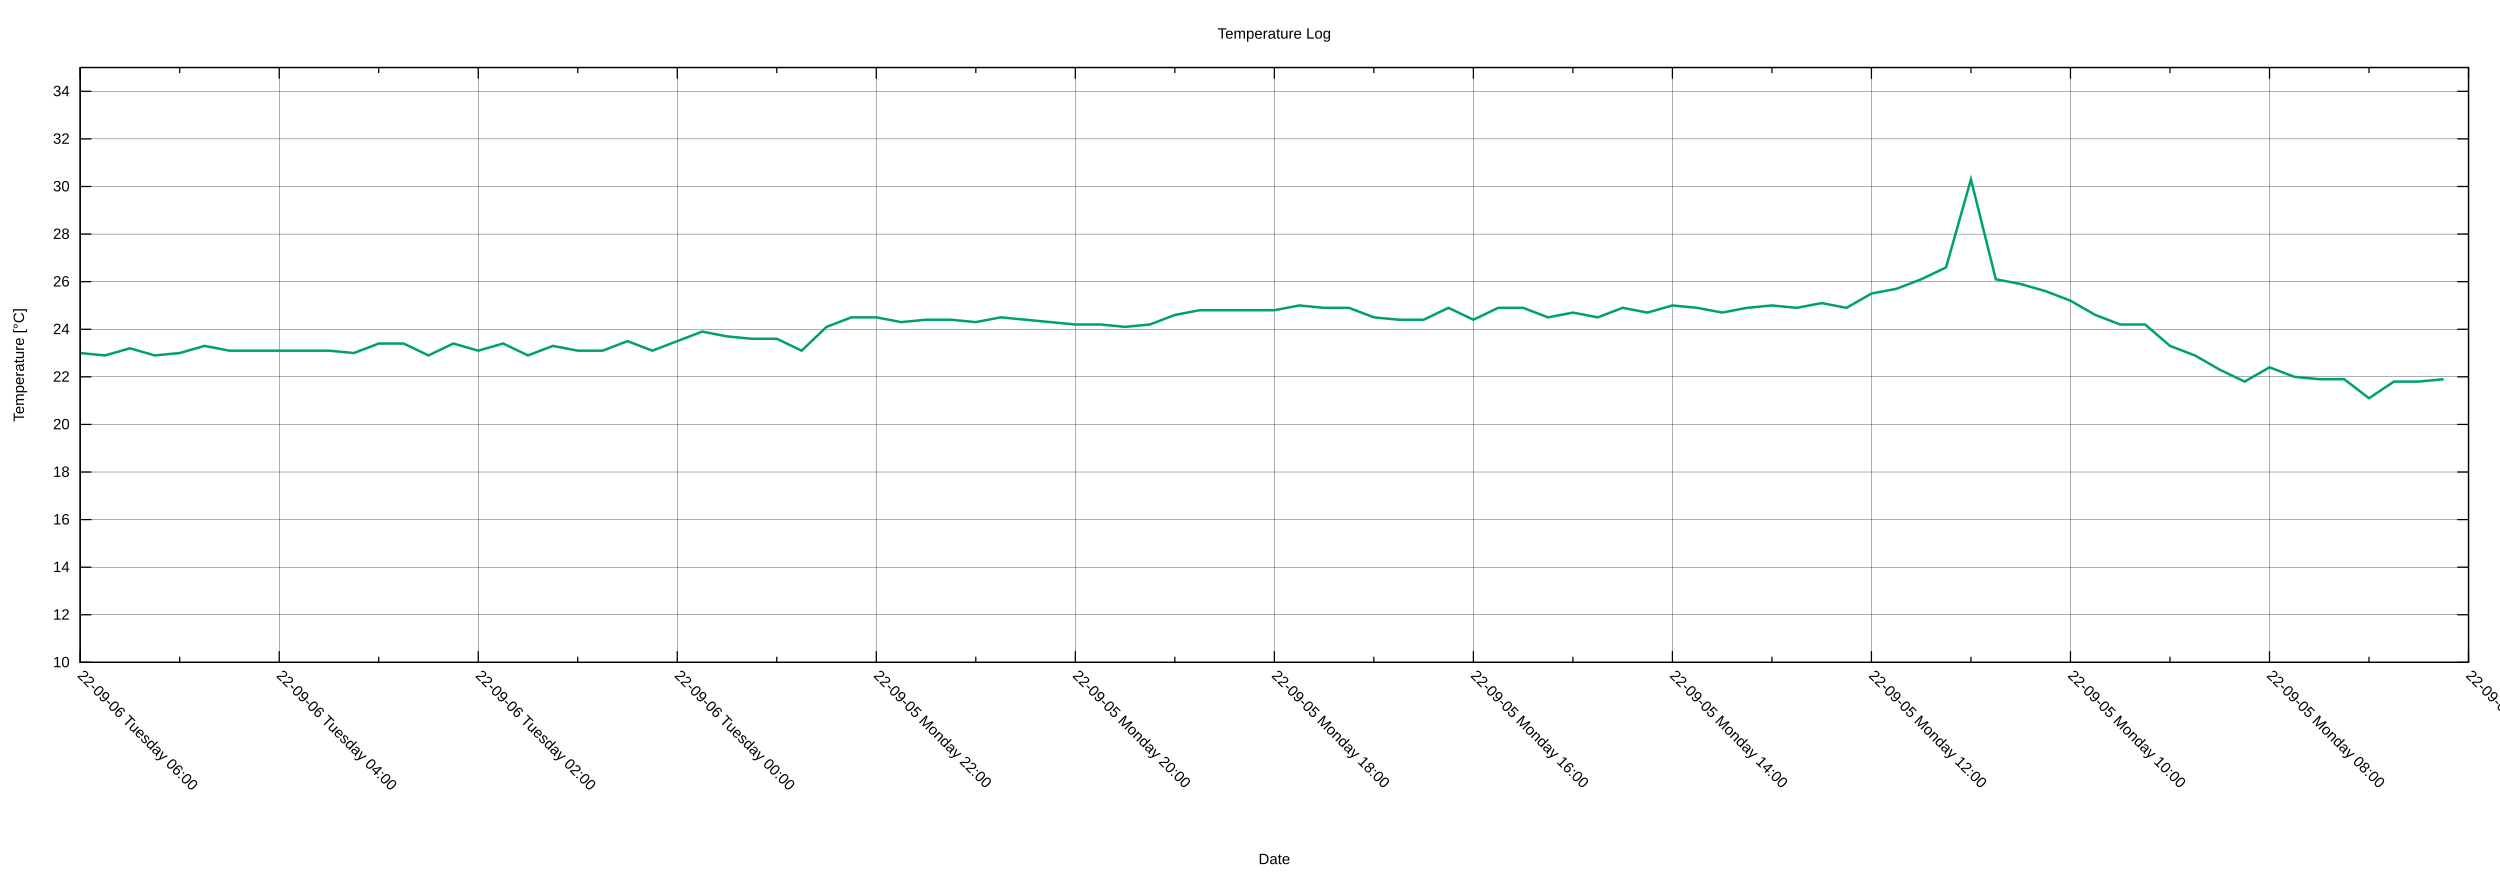
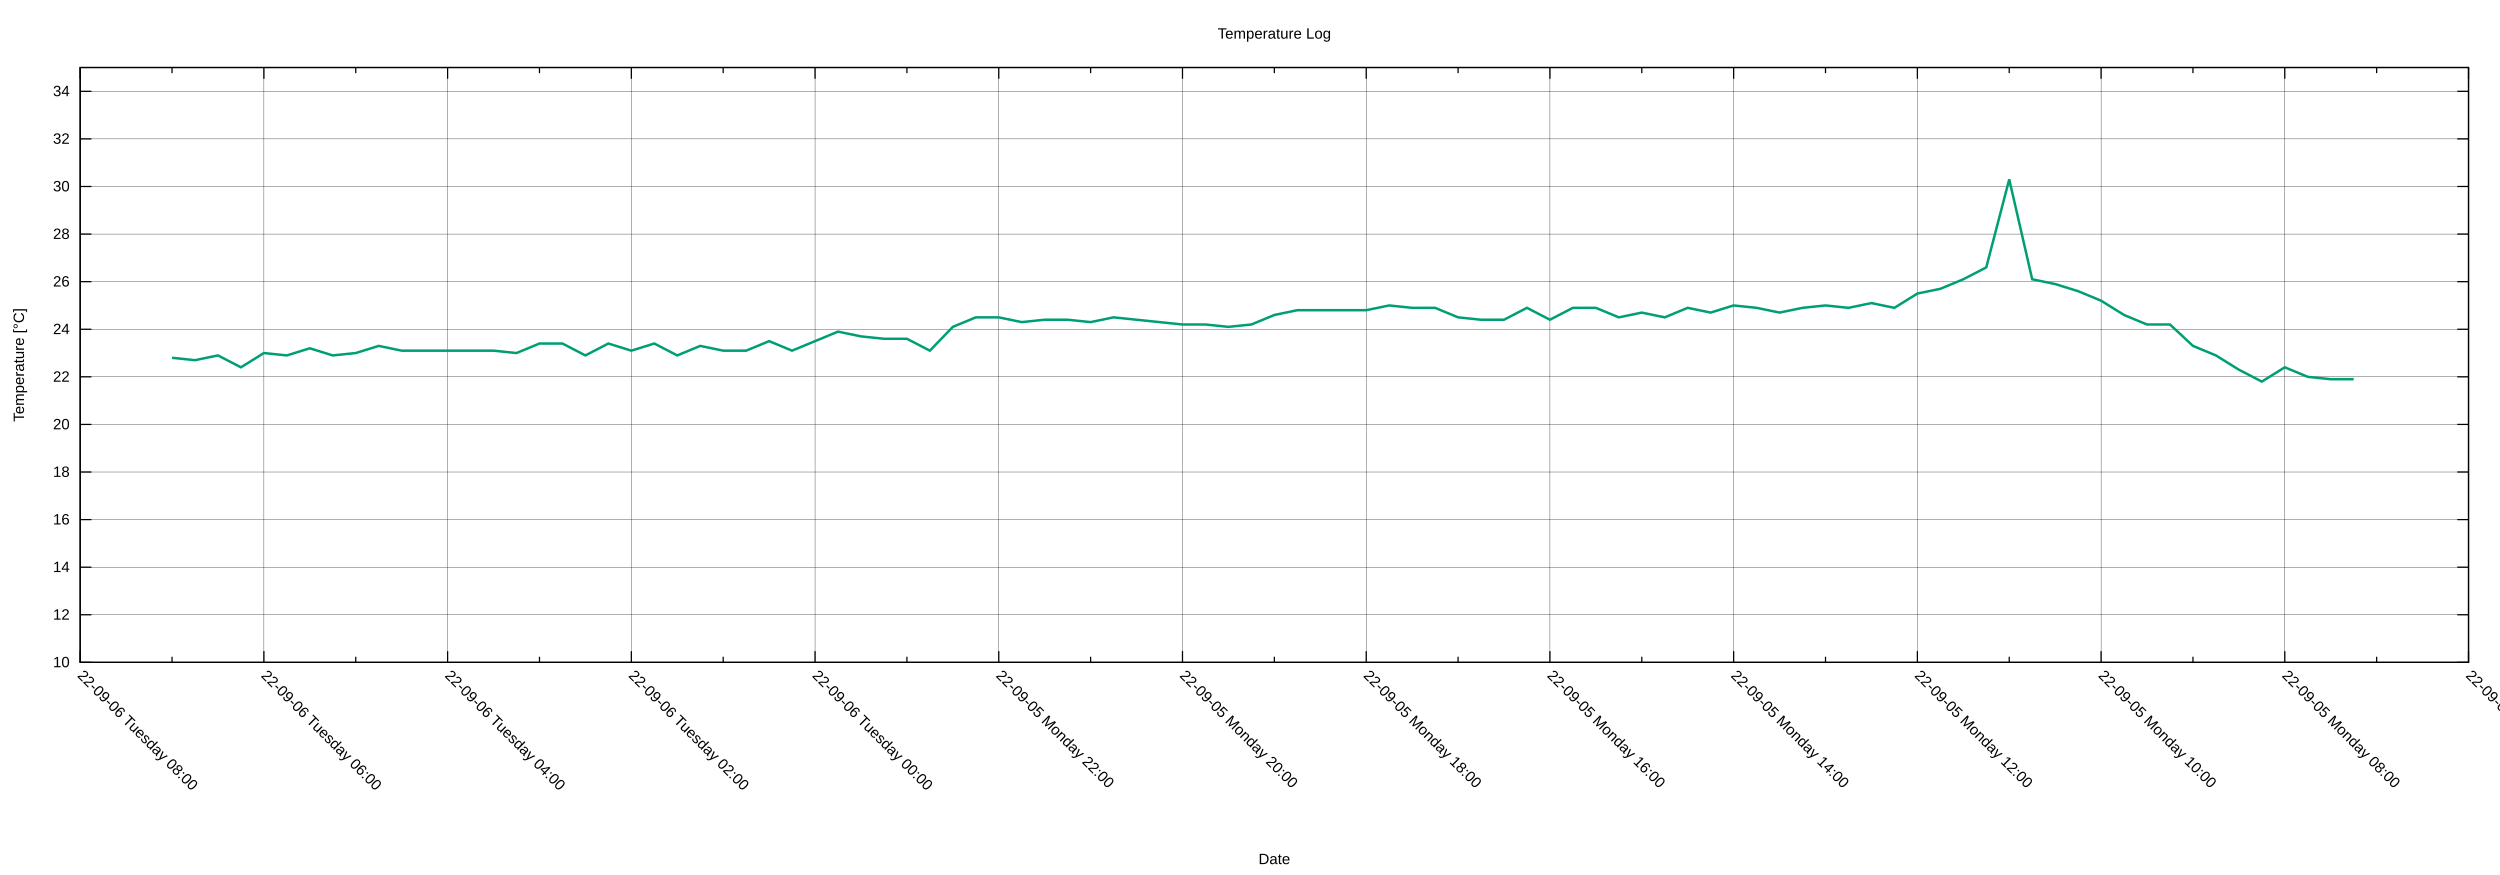
<svg xmlns="http://www.w3.org/2000/svg" xmlns:xlink="http://www.w3.org/1999/xlink" width="2000" height="700" viewBox="0 0 2000 700">
  <g id="gnuplot_canvas">
    <rect x="0" y="0" width="2000" height="700" fill="none" />
    <defs>
      <circle id="gpDot" r="0.5" stroke-width="0.5" stroke="currentColor" />
      <path id="gpPt0" stroke-width="0.222" stroke="currentColor" d="M-1,0 h2 M0,-1 v2" />
      <path id="gpPt1" stroke-width="0.222" stroke="currentColor" d="M-1,-1 L1,1 M1,-1 L-1,1" />
      <path id="gpPt2" stroke-width="0.222" stroke="currentColor" d="M-1,0 L1,0 M0,-1 L0,1 M-1,-1 L1,1 M-1,1 L1,-1" />
      <rect id="gpPt3" stroke-width="0.222" stroke="currentColor" x="-1" y="-1" width="2" height="2" />
      <rect id="gpPt4" stroke-width="0.222" stroke="currentColor" fill="currentColor" x="-1" y="-1" width="2" height="2" />
      <circle id="gpPt5" stroke-width="0.222" stroke="currentColor" cx="0" cy="0" r="1" />
      <use xlink:href="#gpPt5" id="gpPt6" fill="currentColor" stroke="none" />
      <path id="gpPt7" stroke-width="0.222" stroke="currentColor" d="M0,-1.33 L-1.33,0.67 L1.33,0.67 z" />
      <use xlink:href="#gpPt7" id="gpPt8" fill="currentColor" stroke="none" />
      <use xlink:href="#gpPt7" id="gpPt9" stroke="currentColor" transform="rotate(180)" />
      <use xlink:href="#gpPt9" id="gpPt10" fill="currentColor" stroke="none" />
      <use xlink:href="#gpPt3" id="gpPt11" stroke="currentColor" transform="rotate(45)" />
      <use xlink:href="#gpPt11" id="gpPt12" fill="currentColor" stroke="none" />
      <path id="gpPt13" stroke-width="0.222" stroke="currentColor" d="M0,1.330 L1.265,0.411 L0.782,-1.067 L-0.782,-1.076 L-1.265,0.411 z" />
      <use xlink:href="#gpPt13" id="gpPt14" fill="currentColor" stroke="none" />
      <filter id="textbox" filterUnits="objectBoundingBox" x="0" y="0" height="1" width="1">
        <feFlood flood-color="white" flood-opacity="1" result="bgnd" />
        <feComposite in="SourceGraphic" in2="bgnd" operator="atop" />
      </filter>
      <filter id="greybox" filterUnits="objectBoundingBox" x="0" y="0" height="1" width="1">
        <feFlood flood-color="lightgrey" flood-opacity="1" result="grey" />
        <feComposite in="SourceGraphic" in2="grey" operator="atop" />
      </filter>
    </defs>
    <g fill="none" color="white" stroke="currentColor" stroke-width="1.00" stroke-linecap="butt" stroke-linejoin="miter">
</g>
    <g fill="none" color="black" stroke="currentColor" stroke-width="1.00" stroke-linecap="butt" stroke-linejoin="miter">
</g>
    <g fill="none" color="black" stroke="black" stroke-width="0.25" stroke-linecap="butt" stroke-linejoin="miter">
</g>
    <g fill="none" color="black" stroke="currentColor" stroke-width="0.25" stroke-linecap="butt" stroke-linejoin="miter">
      <path stroke="black" class="gridline" d="M64.14,529.89 L1974.82,529.89  " />
    </g>
    <g fill="none" color="black" stroke="black" stroke-width="1.00" stroke-linecap="butt" stroke-linejoin="miter">
</g>
    <g fill="none" color="black" stroke="currentColor" stroke-width="1.00" stroke-linecap="butt" stroke-linejoin="miter">
      <path stroke="black" d="M64.14,529.89 L73.14,529.89 M1974.82,529.89 L1965.82,529.89  " />
      <g transform="translate(55.75,533.79)" stroke="none" fill="black" font-family="Arial" font-size="12.00" text-anchor="end">
        <text>
          <tspan font-family="Arial"> 10</tspan>
        </text>
      </g>
    </g>
    <g fill="none" color="black" stroke="currentColor" stroke-width="1.00" stroke-linecap="butt" stroke-linejoin="miter">
</g>
    <g fill="none" color="black" stroke="black" stroke-width="0.25" stroke-linecap="butt" stroke-linejoin="miter">
</g>
    <g fill="none" color="black" stroke="currentColor" stroke-width="0.25" stroke-linecap="butt" stroke-linejoin="miter">
      <path stroke="black" class="gridline" d="M64.14,491.82 L1974.82,491.82  " />
    </g>
    <g fill="none" color="black" stroke="black" stroke-width="1.00" stroke-linecap="butt" stroke-linejoin="miter">
</g>
    <g fill="none" color="black" stroke="currentColor" stroke-width="1.00" stroke-linecap="butt" stroke-linejoin="miter">
      <path stroke="black" d="M64.14,491.82 L73.14,491.82 M1974.82,491.82 L1965.82,491.82  " />
      <g transform="translate(55.75,495.72)" stroke="none" fill="black" font-family="Arial" font-size="12.00" text-anchor="end">
        <text>
          <tspan font-family="Arial"> 12</tspan>
        </text>
      </g>
    </g>
    <g fill="none" color="black" stroke="currentColor" stroke-width="1.00" stroke-linecap="butt" stroke-linejoin="miter">
</g>
    <g fill="none" color="black" stroke="black" stroke-width="0.25" stroke-linecap="butt" stroke-linejoin="miter">
</g>
    <g fill="none" color="black" stroke="currentColor" stroke-width="0.25" stroke-linecap="butt" stroke-linejoin="miter">
      <path stroke="black" class="gridline" d="M64.14,453.75 L1974.82,453.75  " />
    </g>
    <g fill="none" color="black" stroke="black" stroke-width="1.00" stroke-linecap="butt" stroke-linejoin="miter">
</g>
    <g fill="none" color="black" stroke="currentColor" stroke-width="1.00" stroke-linecap="butt" stroke-linejoin="miter">
      <path stroke="black" d="M64.14,453.75 L73.14,453.75 M1974.82,453.75 L1965.82,453.75  " />
      <g transform="translate(55.75,457.65)" stroke="none" fill="black" font-family="Arial" font-size="12.00" text-anchor="end">
        <text>
          <tspan font-family="Arial"> 14</tspan>
        </text>
      </g>
    </g>
    <g fill="none" color="black" stroke="currentColor" stroke-width="1.00" stroke-linecap="butt" stroke-linejoin="miter">
</g>
    <g fill="none" color="black" stroke="black" stroke-width="0.25" stroke-linecap="butt" stroke-linejoin="miter">
</g>
    <g fill="none" color="black" stroke="currentColor" stroke-width="0.25" stroke-linecap="butt" stroke-linejoin="miter">
      <path stroke="black" class="gridline" d="M64.14,415.68 L1974.82,415.68  " />
    </g>
    <g fill="none" color="black" stroke="black" stroke-width="1.00" stroke-linecap="butt" stroke-linejoin="miter">
</g>
    <g fill="none" color="black" stroke="currentColor" stroke-width="1.00" stroke-linecap="butt" stroke-linejoin="miter">
      <path stroke="black" d="M64.14,415.68 L73.14,415.68 M1974.82,415.68 L1965.82,415.68  " />
      <g transform="translate(55.75,419.58)" stroke="none" fill="black" font-family="Arial" font-size="12.00" text-anchor="end">
        <text>
          <tspan font-family="Arial"> 16</tspan>
        </text>
      </g>
    </g>
    <g fill="none" color="black" stroke="currentColor" stroke-width="1.00" stroke-linecap="butt" stroke-linejoin="miter">
</g>
    <g fill="none" color="black" stroke="black" stroke-width="0.25" stroke-linecap="butt" stroke-linejoin="miter">
</g>
    <g fill="none" color="black" stroke="currentColor" stroke-width="0.25" stroke-linecap="butt" stroke-linejoin="miter">
      <path stroke="black" class="gridline" d="M64.14,377.61 L1974.82,377.61  " />
    </g>
    <g fill="none" color="black" stroke="black" stroke-width="1.00" stroke-linecap="butt" stroke-linejoin="miter">
</g>
    <g fill="none" color="black" stroke="currentColor" stroke-width="1.00" stroke-linecap="butt" stroke-linejoin="miter">
      <path stroke="black" d="M64.14,377.61 L73.14,377.61 M1974.82,377.61 L1965.82,377.61  " />
      <g transform="translate(55.75,381.51)" stroke="none" fill="black" font-family="Arial" font-size="12.00" text-anchor="end">
        <text>
          <tspan font-family="Arial"> 18</tspan>
        </text>
      </g>
    </g>
    <g fill="none" color="black" stroke="currentColor" stroke-width="1.00" stroke-linecap="butt" stroke-linejoin="miter">
</g>
    <g fill="none" color="black" stroke="black" stroke-width="0.25" stroke-linecap="butt" stroke-linejoin="miter">
</g>
    <g fill="none" color="black" stroke="currentColor" stroke-width="0.25" stroke-linecap="butt" stroke-linejoin="miter">
      <path stroke="black" class="gridline" d="M64.14,339.54 L1974.82,339.54  " />
    </g>
    <g fill="none" color="black" stroke="black" stroke-width="1.00" stroke-linecap="butt" stroke-linejoin="miter">
</g>
    <g fill="none" color="black" stroke="currentColor" stroke-width="1.00" stroke-linecap="butt" stroke-linejoin="miter">
      <path stroke="black" d="M64.14,339.54 L73.14,339.54 M1974.82,339.54 L1965.82,339.54  " />
      <g transform="translate(55.75,343.44)" stroke="none" fill="black" font-family="Arial" font-size="12.00" text-anchor="end">
        <text>
          <tspan font-family="Arial"> 20</tspan>
        </text>
      </g>
    </g>
    <g fill="none" color="black" stroke="currentColor" stroke-width="1.00" stroke-linecap="butt" stroke-linejoin="miter">
</g>
    <g fill="none" color="black" stroke="black" stroke-width="0.25" stroke-linecap="butt" stroke-linejoin="miter">
</g>
    <g fill="none" color="black" stroke="currentColor" stroke-width="0.25" stroke-linecap="butt" stroke-linejoin="miter">
      <path stroke="black" class="gridline" d="M64.14,301.47 L1974.82,301.47  " />
    </g>
    <g fill="none" color="black" stroke="black" stroke-width="1.00" stroke-linecap="butt" stroke-linejoin="miter">
</g>
    <g fill="none" color="black" stroke="currentColor" stroke-width="1.00" stroke-linecap="butt" stroke-linejoin="miter">
      <path stroke="black" d="M64.14,301.47 L73.14,301.47 M1974.82,301.47 L1965.82,301.47  " />
      <g transform="translate(55.75,305.37)" stroke="none" fill="black" font-family="Arial" font-size="12.00" text-anchor="end">
        <text>
          <tspan font-family="Arial"> 22</tspan>
        </text>
      </g>
    </g>
    <g fill="none" color="black" stroke="currentColor" stroke-width="1.00" stroke-linecap="butt" stroke-linejoin="miter">
</g>
    <g fill="none" color="black" stroke="black" stroke-width="0.25" stroke-linecap="butt" stroke-linejoin="miter">
</g>
    <g fill="none" color="black" stroke="currentColor" stroke-width="0.25" stroke-linecap="butt" stroke-linejoin="miter">
      <path stroke="black" class="gridline" d="M64.14,263.40 L1974.82,263.40  " />
    </g>
    <g fill="none" color="black" stroke="black" stroke-width="1.00" stroke-linecap="butt" stroke-linejoin="miter">
</g>
    <g fill="none" color="black" stroke="currentColor" stroke-width="1.00" stroke-linecap="butt" stroke-linejoin="miter">
      <path stroke="black" d="M64.14,263.40 L73.14,263.40 M1974.82,263.40 L1965.82,263.40  " />
      <g transform="translate(55.75,267.30)" stroke="none" fill="black" font-family="Arial" font-size="12.00" text-anchor="end">
        <text>
          <tspan font-family="Arial"> 24</tspan>
        </text>
      </g>
    </g>
    <g fill="none" color="black" stroke="currentColor" stroke-width="1.00" stroke-linecap="butt" stroke-linejoin="miter">
</g>
    <g fill="none" color="black" stroke="black" stroke-width="0.25" stroke-linecap="butt" stroke-linejoin="miter">
</g>
    <g fill="none" color="black" stroke="currentColor" stroke-width="0.25" stroke-linecap="butt" stroke-linejoin="miter">
      <path stroke="black" class="gridline" d="M64.14,225.33 L1974.82,225.33  " />
    </g>
    <g fill="none" color="black" stroke="black" stroke-width="1.00" stroke-linecap="butt" stroke-linejoin="miter">
</g>
    <g fill="none" color="black" stroke="currentColor" stroke-width="1.00" stroke-linecap="butt" stroke-linejoin="miter">
      <path stroke="black" d="M64.14,225.33 L73.14,225.33 M1974.82,225.33 L1965.82,225.33  " />
      <g transform="translate(55.75,229.23)" stroke="none" fill="black" font-family="Arial" font-size="12.00" text-anchor="end">
        <text>
          <tspan font-family="Arial"> 26</tspan>
        </text>
      </g>
    </g>
    <g fill="none" color="black" stroke="currentColor" stroke-width="1.00" stroke-linecap="butt" stroke-linejoin="miter">
</g>
    <g fill="none" color="black" stroke="black" stroke-width="0.25" stroke-linecap="butt" stroke-linejoin="miter">
</g>
    <g fill="none" color="black" stroke="currentColor" stroke-width="0.25" stroke-linecap="butt" stroke-linejoin="miter">
      <path stroke="black" class="gridline" d="M64.14,187.26 L1974.82,187.26  " />
    </g>
    <g fill="none" color="black" stroke="black" stroke-width="1.00" stroke-linecap="butt" stroke-linejoin="miter">
</g>
    <g fill="none" color="black" stroke="currentColor" stroke-width="1.00" stroke-linecap="butt" stroke-linejoin="miter">
      <path stroke="black" d="M64.14,187.26 L73.14,187.26 M1974.82,187.26 L1965.82,187.26  " />
      <g transform="translate(55.75,191.16)" stroke="none" fill="black" font-family="Arial" font-size="12.00" text-anchor="end">
        <text>
          <tspan font-family="Arial"> 28</tspan>
        </text>
      </g>
    </g>
    <g fill="none" color="black" stroke="currentColor" stroke-width="1.00" stroke-linecap="butt" stroke-linejoin="miter">
</g>
    <g fill="none" color="black" stroke="black" stroke-width="0.25" stroke-linecap="butt" stroke-linejoin="miter">
</g>
    <g fill="none" color="black" stroke="currentColor" stroke-width="0.25" stroke-linecap="butt" stroke-linejoin="miter">
      <path stroke="black" class="gridline" d="M64.14,149.19 L1974.82,149.19  " />
    </g>
    <g fill="none" color="black" stroke="black" stroke-width="1.00" stroke-linecap="butt" stroke-linejoin="miter">
</g>
    <g fill="none" color="black" stroke="currentColor" stroke-width="1.00" stroke-linecap="butt" stroke-linejoin="miter">
      <path stroke="black" d="M64.14,149.19 L73.14,149.19 M1974.82,149.19 L1965.82,149.19  " />
      <g transform="translate(55.75,153.09)" stroke="none" fill="black" font-family="Arial" font-size="12.00" text-anchor="end">
        <text>
          <tspan font-family="Arial"> 30</tspan>
        </text>
      </g>
    </g>
    <g fill="none" color="black" stroke="currentColor" stroke-width="1.00" stroke-linecap="butt" stroke-linejoin="miter">
</g>
    <g fill="none" color="black" stroke="black" stroke-width="0.25" stroke-linecap="butt" stroke-linejoin="miter">
</g>
    <g fill="none" color="black" stroke="currentColor" stroke-width="0.25" stroke-linecap="butt" stroke-linejoin="miter">
      <path stroke="black" class="gridline" d="M64.14,111.12 L1974.82,111.12  " />
    </g>
    <g fill="none" color="black" stroke="black" stroke-width="1.00" stroke-linecap="butt" stroke-linejoin="miter">
</g>
    <g fill="none" color="black" stroke="currentColor" stroke-width="1.00" stroke-linecap="butt" stroke-linejoin="miter">
      <path stroke="black" d="M64.14,111.12 L73.14,111.12 M1974.82,111.12 L1965.82,111.12  " />
      <g transform="translate(55.75,115.02)" stroke="none" fill="black" font-family="Arial" font-size="12.00" text-anchor="end">
        <text>
          <tspan font-family="Arial"> 32</tspan>
        </text>
      </g>
    </g>
    <g fill="none" color="black" stroke="currentColor" stroke-width="1.00" stroke-linecap="butt" stroke-linejoin="miter">
</g>
    <g fill="none" color="black" stroke="black" stroke-width="0.25" stroke-linecap="butt" stroke-linejoin="miter">
</g>
    <g fill="none" color="black" stroke="currentColor" stroke-width="0.25" stroke-linecap="butt" stroke-linejoin="miter">
      <path stroke="black" class="gridline" d="M64.14,73.05 L1974.82,73.05  " />
    </g>
    <g fill="none" color="black" stroke="black" stroke-width="1.00" stroke-linecap="butt" stroke-linejoin="miter">
</g>
    <g fill="none" color="black" stroke="currentColor" stroke-width="1.00" stroke-linecap="butt" stroke-linejoin="miter">
      <path stroke="black" d="M64.14,73.05 L73.14,73.05 M1974.82,73.05 L1965.82,73.05  " />
      <g transform="translate(55.75,76.95)" stroke="none" fill="black" font-family="Arial" font-size="12.00" text-anchor="end">
        <text>
          <tspan font-family="Arial"> 34</tspan>
        </text>
      </g>
    </g>
    <g fill="none" color="black" stroke="currentColor" stroke-width="1.00" stroke-linecap="butt" stroke-linejoin="miter">
</g>
    <g fill="none" color="black" stroke="black" stroke-width="0.25" stroke-linecap="butt" stroke-linejoin="miter">
</g>
    <g fill="none" color="black" stroke="currentColor" stroke-width="0.25" stroke-linecap="butt" stroke-linejoin="miter">
      <path stroke="black" class="gridline" d="M1974.82,529.89 L1974.82,54.01  " />
    </g>
    <g fill="none" color="black" stroke="black" stroke-width="1.00" stroke-linecap="butt" stroke-linejoin="miter">
</g>
    <g fill="none" color="black" stroke="currentColor" stroke-width="1.00" stroke-linecap="butt" stroke-linejoin="miter">
      <path stroke="black" d="M1974.82,529.89 L1974.82,520.89 M1974.82,54.01 L1974.82,63.01  " />
      <g transform="translate(1972.06,541.04) rotate(45)" stroke="none" fill="black" font-family="Arial" font-size="12.00" text-anchor="start">
        <text>
          <tspan font-family="Arial">22-09-05 Monday 06:00</tspan>
        </text>
      </g>
    </g>
    <g fill="none" color="black" stroke="currentColor" stroke-width="1.00" stroke-linecap="butt" stroke-linejoin="miter">
-       <path stroke="black" d="M1895.21,529.89 L1895.21,525.39 M1895.21,54.01 L1895.21,58.51  " />
-     </g>
-     <g fill="none" color="black" stroke="black" stroke-width="0.25" stroke-linecap="butt" stroke-linejoin="miter">
- </g>
-     <g fill="none" color="black" stroke="currentColor" stroke-width="0.25" stroke-linecap="butt" stroke-linejoin="miter">
-       <path stroke="black" class="gridline" d="M1815.60,529.89 L1815.60,54.01  " />
-     </g>
-     <g fill="none" color="black" stroke="black" stroke-width="1.00" stroke-linecap="butt" stroke-linejoin="miter">
- </g>
-     <g fill="none" color="black" stroke="currentColor" stroke-width="1.00" stroke-linecap="butt" stroke-linejoin="miter">
-       <path stroke="black" d="M1815.60,529.89 L1815.60,520.89 M1815.60,54.01 L1815.60,63.01  " />
-       <g transform="translate(1812.84,541.04) rotate(45)" stroke="none" fill="black" font-family="Arial" font-size="12.00" text-anchor="start">
+       <path stroke="black" d="M1901.33,529.89 L1901.33,525.39 M1901.33,54.01 L1901.33,58.51  " />
+     </g>
+     <g fill="none" color="black" stroke="black" stroke-width="0.25" stroke-linecap="butt" stroke-linejoin="miter">
+ </g>
+     <g fill="none" color="black" stroke="currentColor" stroke-width="0.25" stroke-linecap="butt" stroke-linejoin="miter">
+       <path stroke="black" class="gridline" d="M1827.84,529.89 L1827.84,54.01  " />
+     </g>
+     <g fill="none" color="black" stroke="black" stroke-width="1.00" stroke-linecap="butt" stroke-linejoin="miter">
+ </g>
+     <g fill="none" color="black" stroke="currentColor" stroke-width="1.00" stroke-linecap="butt" stroke-linejoin="miter">
+       <path stroke="black" d="M1827.84,529.89 L1827.84,520.89 M1827.84,54.01 L1827.84,63.01  " />
+       <g transform="translate(1825.08,541.04) rotate(45)" stroke="none" fill="black" font-family="Arial" font-size="12.00" text-anchor="start">
        <text>
          <tspan font-family="Arial">22-09-05 Monday 08:00</tspan>
        </text>
      </g>
    </g>
    <g fill="none" color="black" stroke="currentColor" stroke-width="1.00" stroke-linecap="butt" stroke-linejoin="miter">
-       <path stroke="black" d="M1735.99,529.89 L1735.99,525.39 M1735.99,54.01 L1735.99,58.51  " />
-     </g>
-     <g fill="none" color="black" stroke="black" stroke-width="0.25" stroke-linecap="butt" stroke-linejoin="miter">
- </g>
-     <g fill="none" color="black" stroke="currentColor" stroke-width="0.25" stroke-linecap="butt" stroke-linejoin="miter">
-       <path stroke="black" class="gridline" d="M1656.37,529.89 L1656.37,54.01  " />
-     </g>
-     <g fill="none" color="black" stroke="black" stroke-width="1.00" stroke-linecap="butt" stroke-linejoin="miter">
- </g>
-     <g fill="none" color="black" stroke="currentColor" stroke-width="1.00" stroke-linecap="butt" stroke-linejoin="miter">
-       <path stroke="black" d="M1656.37,529.89 L1656.37,520.89 M1656.37,54.01 L1656.37,63.01  " />
-       <g transform="translate(1653.61,541.04) rotate(45)" stroke="none" fill="black" font-family="Arial" font-size="12.00" text-anchor="start">
+       <path stroke="black" d="M1754.36,529.89 L1754.36,525.39 M1754.36,54.01 L1754.36,58.51  " />
+     </g>
+     <g fill="none" color="black" stroke="black" stroke-width="0.25" stroke-linecap="butt" stroke-linejoin="miter">
+ </g>
+     <g fill="none" color="black" stroke="currentColor" stroke-width="0.25" stroke-linecap="butt" stroke-linejoin="miter">
+       <path stroke="black" class="gridline" d="M1680.87,529.89 L1680.87,54.01  " />
+     </g>
+     <g fill="none" color="black" stroke="black" stroke-width="1.00" stroke-linecap="butt" stroke-linejoin="miter">
+ </g>
+     <g fill="none" color="black" stroke="currentColor" stroke-width="1.00" stroke-linecap="butt" stroke-linejoin="miter">
+       <path stroke="black" d="M1680.87,529.89 L1680.87,520.89 M1680.87,54.01 L1680.87,63.01  " />
+       <g transform="translate(1678.11,541.04) rotate(45)" stroke="none" fill="black" font-family="Arial" font-size="12.00" text-anchor="start">
        <text>
          <tspan font-family="Arial">22-09-05 Monday 10:00</tspan>
        </text>
      </g>
    </g>
    <g fill="none" color="black" stroke="currentColor" stroke-width="1.00" stroke-linecap="butt" stroke-linejoin="miter">
-       <path stroke="black" d="M1576.76,529.89 L1576.76,525.39 M1576.76,54.01 L1576.76,58.51  " />
-     </g>
-     <g fill="none" color="black" stroke="black" stroke-width="0.25" stroke-linecap="butt" stroke-linejoin="miter">
- </g>
-     <g fill="none" color="black" stroke="currentColor" stroke-width="0.25" stroke-linecap="butt" stroke-linejoin="miter">
-       <path stroke="black" class="gridline" d="M1497.15,529.89 L1497.15,54.01  " />
-     </g>
-     <g fill="none" color="black" stroke="black" stroke-width="1.00" stroke-linecap="butt" stroke-linejoin="miter">
- </g>
-     <g fill="none" color="black" stroke="currentColor" stroke-width="1.00" stroke-linecap="butt" stroke-linejoin="miter">
-       <path stroke="black" d="M1497.15,529.89 L1497.15,520.89 M1497.15,54.01 L1497.15,63.01  " />
-       <g transform="translate(1494.39,541.04) rotate(45)" stroke="none" fill="black" font-family="Arial" font-size="12.00" text-anchor="start">
+       <path stroke="black" d="M1607.38,529.89 L1607.38,525.39 M1607.38,54.01 L1607.38,58.51  " />
+     </g>
+     <g fill="none" color="black" stroke="black" stroke-width="0.25" stroke-linecap="butt" stroke-linejoin="miter">
+ </g>
+     <g fill="none" color="black" stroke="currentColor" stroke-width="0.25" stroke-linecap="butt" stroke-linejoin="miter">
+       <path stroke="black" class="gridline" d="M1533.89,529.89 L1533.89,54.01  " />
+     </g>
+     <g fill="none" color="black" stroke="black" stroke-width="1.00" stroke-linecap="butt" stroke-linejoin="miter">
+ </g>
+     <g fill="none" color="black" stroke="currentColor" stroke-width="1.00" stroke-linecap="butt" stroke-linejoin="miter">
+       <path stroke="black" d="M1533.89,529.89 L1533.89,520.89 M1533.89,54.01 L1533.89,63.01  " />
+       <g transform="translate(1531.13,541.04) rotate(45)" stroke="none" fill="black" font-family="Arial" font-size="12.00" text-anchor="start">
        <text>
          <tspan font-family="Arial">22-09-05 Monday 12:00</tspan>
        </text>
      </g>
    </g>
    <g fill="none" color="black" stroke="currentColor" stroke-width="1.00" stroke-linecap="butt" stroke-linejoin="miter">
-       <path stroke="black" d="M1417.54,529.89 L1417.54,525.39 M1417.54,54.01 L1417.54,58.51  " />
-     </g>
-     <g fill="none" color="black" stroke="black" stroke-width="0.25" stroke-linecap="butt" stroke-linejoin="miter">
- </g>
-     <g fill="none" color="black" stroke="currentColor" stroke-width="0.25" stroke-linecap="butt" stroke-linejoin="miter">
-       <path stroke="black" class="gridline" d="M1337.93,529.89 L1337.93,54.01  " />
-     </g>
-     <g fill="none" color="black" stroke="black" stroke-width="1.00" stroke-linecap="butt" stroke-linejoin="miter">
- </g>
-     <g fill="none" color="black" stroke="currentColor" stroke-width="1.00" stroke-linecap="butt" stroke-linejoin="miter">
-       <path stroke="black" d="M1337.93,529.89 L1337.93,520.89 M1337.93,54.01 L1337.93,63.01  " />
-       <g transform="translate(1335.17,541.04) rotate(45)" stroke="none" fill="black" font-family="Arial" font-size="12.00" text-anchor="start">
+       <path stroke="black" d="M1460.41,529.89 L1460.41,525.39 M1460.41,54.01 L1460.41,58.51  " />
+     </g>
+     <g fill="none" color="black" stroke="black" stroke-width="0.25" stroke-linecap="butt" stroke-linejoin="miter">
+ </g>
+     <g fill="none" color="black" stroke="currentColor" stroke-width="0.25" stroke-linecap="butt" stroke-linejoin="miter">
+       <path stroke="black" class="gridline" d="M1386.92,529.89 L1386.92,54.01  " />
+     </g>
+     <g fill="none" color="black" stroke="black" stroke-width="1.00" stroke-linecap="butt" stroke-linejoin="miter">
+ </g>
+     <g fill="none" color="black" stroke="currentColor" stroke-width="1.00" stroke-linecap="butt" stroke-linejoin="miter">
+       <path stroke="black" d="M1386.92,529.89 L1386.92,520.89 M1386.92,54.01 L1386.92,63.01  " />
+       <g transform="translate(1384.16,541.04) rotate(45)" stroke="none" fill="black" font-family="Arial" font-size="12.00" text-anchor="start">
        <text>
          <tspan font-family="Arial">22-09-05 Monday 14:00</tspan>
        </text>
      </g>
    </g>
    <g fill="none" color="black" stroke="currentColor" stroke-width="1.00" stroke-linecap="butt" stroke-linejoin="miter">
-       <path stroke="black" d="M1258.32,529.89 L1258.32,525.39 M1258.32,54.01 L1258.32,58.51  " />
-     </g>
-     <g fill="none" color="black" stroke="black" stroke-width="0.25" stroke-linecap="butt" stroke-linejoin="miter">
- </g>
-     <g fill="none" color="black" stroke="currentColor" stroke-width="0.25" stroke-linecap="butt" stroke-linejoin="miter">
-       <path stroke="black" class="gridline" d="M1178.70,529.89 L1178.70,54.01  " />
-     </g>
-     <g fill="none" color="black" stroke="black" stroke-width="1.00" stroke-linecap="butt" stroke-linejoin="miter">
- </g>
-     <g fill="none" color="black" stroke="currentColor" stroke-width="1.00" stroke-linecap="butt" stroke-linejoin="miter">
-       <path stroke="black" d="M1178.70,529.89 L1178.70,520.89 M1178.70,54.01 L1178.70,63.01  " />
-       <g transform="translate(1175.94,541.04) rotate(45)" stroke="none" fill="black" font-family="Arial" font-size="12.00" text-anchor="start">
+       <path stroke="black" d="M1313.43,529.89 L1313.43,525.39 M1313.43,54.01 L1313.43,58.51  " />
+     </g>
+     <g fill="none" color="black" stroke="black" stroke-width="0.25" stroke-linecap="butt" stroke-linejoin="miter">
+ </g>
+     <g fill="none" color="black" stroke="currentColor" stroke-width="0.25" stroke-linecap="butt" stroke-linejoin="miter">
+       <path stroke="black" class="gridline" d="M1239.94,529.89 L1239.94,54.01  " />
+     </g>
+     <g fill="none" color="black" stroke="black" stroke-width="1.00" stroke-linecap="butt" stroke-linejoin="miter">
+ </g>
+     <g fill="none" color="black" stroke="currentColor" stroke-width="1.00" stroke-linecap="butt" stroke-linejoin="miter">
+       <path stroke="black" d="M1239.94,529.89 L1239.94,520.89 M1239.94,54.01 L1239.94,63.01  " />
+       <g transform="translate(1237.18,541.04) rotate(45)" stroke="none" fill="black" font-family="Arial" font-size="12.00" text-anchor="start">
        <text>
          <tspan font-family="Arial">22-09-05 Monday 16:00</tspan>
        </text>
      </g>
    </g>
    <g fill="none" color="black" stroke="currentColor" stroke-width="1.00" stroke-linecap="butt" stroke-linejoin="miter">
-       <path stroke="black" d="M1099.09,529.89 L1099.09,525.39 M1099.09,54.01 L1099.09,58.51  " />
-     </g>
-     <g fill="none" color="black" stroke="black" stroke-width="0.25" stroke-linecap="butt" stroke-linejoin="miter">
- </g>
-     <g fill="none" color="black" stroke="currentColor" stroke-width="0.25" stroke-linecap="butt" stroke-linejoin="miter">
-       <path stroke="black" class="gridline" d="M1019.48,529.89 L1019.48,54.01  " />
-     </g>
-     <g fill="none" color="black" stroke="black" stroke-width="1.00" stroke-linecap="butt" stroke-linejoin="miter">
- </g>
-     <g fill="none" color="black" stroke="currentColor" stroke-width="1.00" stroke-linecap="butt" stroke-linejoin="miter">
-       <path stroke="black" d="M1019.48,529.89 L1019.48,520.89 M1019.48,54.01 L1019.48,63.01  " />
-       <g transform="translate(1016.72,541.04) rotate(45)" stroke="none" fill="black" font-family="Arial" font-size="12.00" text-anchor="start">
+       <path stroke="black" d="M1166.46,529.89 L1166.46,525.39 M1166.46,54.01 L1166.46,58.51  " />
+     </g>
+     <g fill="none" color="black" stroke="black" stroke-width="0.25" stroke-linecap="butt" stroke-linejoin="miter">
+ </g>
+     <g fill="none" color="black" stroke="currentColor" stroke-width="0.25" stroke-linecap="butt" stroke-linejoin="miter">
+       <path stroke="black" class="gridline" d="M1092.97,529.89 L1092.97,54.01  " />
+     </g>
+     <g fill="none" color="black" stroke="black" stroke-width="1.00" stroke-linecap="butt" stroke-linejoin="miter">
+ </g>
+     <g fill="none" color="black" stroke="currentColor" stroke-width="1.00" stroke-linecap="butt" stroke-linejoin="miter">
+       <path stroke="black" d="M1092.97,529.89 L1092.97,520.89 M1092.97,54.01 L1092.97,63.01  " />
+       <g transform="translate(1090.21,541.04) rotate(45)" stroke="none" fill="black" font-family="Arial" font-size="12.00" text-anchor="start">
        <text>
          <tspan font-family="Arial">22-09-05 Monday 18:00</tspan>
        </text>
      </g>
    </g>
    <g fill="none" color="black" stroke="currentColor" stroke-width="1.00" stroke-linecap="butt" stroke-linejoin="miter">
-       <path stroke="black" d="M939.87,529.89 L939.87,525.39 M939.87,54.01 L939.87,58.51  " />
-     </g>
-     <g fill="none" color="black" stroke="black" stroke-width="0.25" stroke-linecap="butt" stroke-linejoin="miter">
- </g>
-     <g fill="none" color="black" stroke="currentColor" stroke-width="0.25" stroke-linecap="butt" stroke-linejoin="miter">
-       <path stroke="black" class="gridline" d="M860.26,529.89 L860.26,54.01  " />
-     </g>
-     <g fill="none" color="black" stroke="black" stroke-width="1.00" stroke-linecap="butt" stroke-linejoin="miter">
- </g>
-     <g fill="none" color="black" stroke="currentColor" stroke-width="1.00" stroke-linecap="butt" stroke-linejoin="miter">
-       <path stroke="black" d="M860.26,529.89 L860.26,520.89 M860.26,54.01 L860.26,63.01  " />
-       <g transform="translate(857.50,541.04) rotate(45)" stroke="none" fill="black" font-family="Arial" font-size="12.00" text-anchor="start">
+       <path stroke="black" d="M1019.48,529.89 L1019.48,525.39 M1019.48,54.01 L1019.48,58.51  " />
+     </g>
+     <g fill="none" color="black" stroke="black" stroke-width="0.25" stroke-linecap="butt" stroke-linejoin="miter">
+ </g>
+     <g fill="none" color="black" stroke="currentColor" stroke-width="0.25" stroke-linecap="butt" stroke-linejoin="miter">
+       <path stroke="black" class="gridline" d="M945.99,529.89 L945.99,54.01  " />
+     </g>
+     <g fill="none" color="black" stroke="black" stroke-width="1.00" stroke-linecap="butt" stroke-linejoin="miter">
+ </g>
+     <g fill="none" color="black" stroke="currentColor" stroke-width="1.00" stroke-linecap="butt" stroke-linejoin="miter">
+       <path stroke="black" d="M945.99,529.89 L945.99,520.89 M945.99,54.01 L945.99,63.01  " />
+       <g transform="translate(943.23,541.04) rotate(45)" stroke="none" fill="black" font-family="Arial" font-size="12.00" text-anchor="start">
        <text>
          <tspan font-family="Arial">22-09-05 Monday 20:00</tspan>
        </text>
      </g>
    </g>
    <g fill="none" color="black" stroke="currentColor" stroke-width="1.00" stroke-linecap="butt" stroke-linejoin="miter">
-       <path stroke="black" d="M780.65,529.89 L780.65,525.39 M780.65,54.01 L780.65,58.51  " />
-     </g>
-     <g fill="none" color="black" stroke="black" stroke-width="0.25" stroke-linecap="butt" stroke-linejoin="miter">
- </g>
-     <g fill="none" color="black" stroke="currentColor" stroke-width="0.25" stroke-linecap="butt" stroke-linejoin="miter">
-       <path stroke="black" class="gridline" d="M701.03,529.89 L701.03,54.01  " />
-     </g>
-     <g fill="none" color="black" stroke="black" stroke-width="1.00" stroke-linecap="butt" stroke-linejoin="miter">
- </g>
-     <g fill="none" color="black" stroke="currentColor" stroke-width="1.00" stroke-linecap="butt" stroke-linejoin="miter">
-       <path stroke="black" d="M701.03,529.89 L701.03,520.89 M701.03,54.01 L701.03,63.01  " />
-       <g transform="translate(698.27,541.04) rotate(45)" stroke="none" fill="black" font-family="Arial" font-size="12.00" text-anchor="start">
+       <path stroke="black" d="M872.50,529.89 L872.50,525.39 M872.50,54.01 L872.50,58.51  " />
+     </g>
+     <g fill="none" color="black" stroke="black" stroke-width="0.25" stroke-linecap="butt" stroke-linejoin="miter">
+ </g>
+     <g fill="none" color="black" stroke="currentColor" stroke-width="0.25" stroke-linecap="butt" stroke-linejoin="miter">
+       <path stroke="black" class="gridline" d="M799.02,529.89 L799.02,54.01  " />
+     </g>
+     <g fill="none" color="black" stroke="black" stroke-width="1.00" stroke-linecap="butt" stroke-linejoin="miter">
+ </g>
+     <g fill="none" color="black" stroke="currentColor" stroke-width="1.00" stroke-linecap="butt" stroke-linejoin="miter">
+       <path stroke="black" d="M799.02,529.89 L799.02,520.89 M799.02,54.01 L799.02,63.01  " />
+       <g transform="translate(796.26,541.04) rotate(45)" stroke="none" fill="black" font-family="Arial" font-size="12.00" text-anchor="start">
        <text>
          <tspan font-family="Arial">22-09-05 Monday 22:00</tspan>
        </text>
      </g>
    </g>
    <g fill="none" color="black" stroke="currentColor" stroke-width="1.00" stroke-linecap="butt" stroke-linejoin="miter">
-       <path stroke="black" d="M621.42,529.89 L621.42,525.39 M621.42,54.01 L621.42,58.51  " />
-     </g>
-     <g fill="none" color="black" stroke="black" stroke-width="0.25" stroke-linecap="butt" stroke-linejoin="miter">
- </g>
-     <g fill="none" color="black" stroke="currentColor" stroke-width="0.25" stroke-linecap="butt" stroke-linejoin="miter">
-       <path stroke="black" class="gridline" d="M541.81,529.89 L541.81,54.01  " />
-     </g>
-     <g fill="none" color="black" stroke="black" stroke-width="1.00" stroke-linecap="butt" stroke-linejoin="miter">
- </g>
-     <g fill="none" color="black" stroke="currentColor" stroke-width="1.00" stroke-linecap="butt" stroke-linejoin="miter">
-       <path stroke="black" d="M541.81,529.89 L541.81,520.89 M541.81,54.01 L541.81,63.01  " />
-       <g transform="translate(539.05,541.04) rotate(45)" stroke="none" fill="black" font-family="Arial" font-size="12.00" text-anchor="start">
+       <path stroke="black" d="M725.53,529.89 L725.53,525.39 M725.53,54.01 L725.53,58.51  " />
+     </g>
+     <g fill="none" color="black" stroke="black" stroke-width="0.25" stroke-linecap="butt" stroke-linejoin="miter">
+ </g>
+     <g fill="none" color="black" stroke="currentColor" stroke-width="0.25" stroke-linecap="butt" stroke-linejoin="miter">
+       <path stroke="black" class="gridline" d="M652.04,529.89 L652.04,54.01  " />
+     </g>
+     <g fill="none" color="black" stroke="black" stroke-width="1.00" stroke-linecap="butt" stroke-linejoin="miter">
+ </g>
+     <g fill="none" color="black" stroke="currentColor" stroke-width="1.00" stroke-linecap="butt" stroke-linejoin="miter">
+       <path stroke="black" d="M652.04,529.89 L652.04,520.89 M652.04,54.01 L652.04,63.01  " />
+       <g transform="translate(649.28,541.04) rotate(45)" stroke="none" fill="black" font-family="Arial" font-size="12.00" text-anchor="start">
        <text>
          <tspan font-family="Arial">22-09-06 Tuesday 00:00</tspan>
        </text>
      </g>
    </g>
    <g fill="none" color="black" stroke="currentColor" stroke-width="1.00" stroke-linecap="butt" stroke-linejoin="miter">
-       <path stroke="black" d="M462.20,529.89 L462.20,525.39 M462.20,54.01 L462.20,58.51  " />
-     </g>
-     <g fill="none" color="black" stroke="black" stroke-width="0.25" stroke-linecap="butt" stroke-linejoin="miter">
- </g>
-     <g fill="none" color="black" stroke="currentColor" stroke-width="0.25" stroke-linecap="butt" stroke-linejoin="miter">
-       <path stroke="black" class="gridline" d="M382.59,529.89 L382.59,54.01  " />
-     </g>
-     <g fill="none" color="black" stroke="black" stroke-width="1.00" stroke-linecap="butt" stroke-linejoin="miter">
- </g>
-     <g fill="none" color="black" stroke="currentColor" stroke-width="1.00" stroke-linecap="butt" stroke-linejoin="miter">
-       <path stroke="black" d="M382.59,529.89 L382.59,520.89 M382.59,54.01 L382.59,63.01  " />
-       <g transform="translate(379.83,541.04) rotate(45)" stroke="none" fill="black" font-family="Arial" font-size="12.00" text-anchor="start">
+       <path stroke="black" d="M578.55,529.89 L578.55,525.39 M578.55,54.01 L578.55,58.51  " />
+     </g>
+     <g fill="none" color="black" stroke="black" stroke-width="0.25" stroke-linecap="butt" stroke-linejoin="miter">
+ </g>
+     <g fill="none" color="black" stroke="currentColor" stroke-width="0.25" stroke-linecap="butt" stroke-linejoin="miter">
+       <path stroke="black" class="gridline" d="M505.07,529.89 L505.07,54.01  " />
+     </g>
+     <g fill="none" color="black" stroke="black" stroke-width="1.00" stroke-linecap="butt" stroke-linejoin="miter">
+ </g>
+     <g fill="none" color="black" stroke="currentColor" stroke-width="1.00" stroke-linecap="butt" stroke-linejoin="miter">
+       <path stroke="black" d="M505.07,529.89 L505.07,520.89 M505.07,54.01 L505.07,63.01  " />
+       <g transform="translate(502.31,541.04) rotate(45)" stroke="none" fill="black" font-family="Arial" font-size="12.00" text-anchor="start">
        <text>
          <tspan font-family="Arial">22-09-06 Tuesday 02:00</tspan>
        </text>
      </g>
    </g>
    <g fill="none" color="black" stroke="currentColor" stroke-width="1.00" stroke-linecap="butt" stroke-linejoin="miter">
-       <path stroke="black" d="M302.98,529.89 L302.98,525.39 M302.98,54.01 L302.98,58.51  " />
-     </g>
-     <g fill="none" color="black" stroke="black" stroke-width="0.25" stroke-linecap="butt" stroke-linejoin="miter">
- </g>
-     <g fill="none" color="black" stroke="currentColor" stroke-width="0.25" stroke-linecap="butt" stroke-linejoin="miter">
-       <path stroke="black" class="gridline" d="M223.36,529.89 L223.36,54.01  " />
-     </g>
-     <g fill="none" color="black" stroke="black" stroke-width="1.00" stroke-linecap="butt" stroke-linejoin="miter">
- </g>
-     <g fill="none" color="black" stroke="currentColor" stroke-width="1.00" stroke-linecap="butt" stroke-linejoin="miter">
-       <path stroke="black" d="M223.36,529.89 L223.36,520.89 M223.36,54.01 L223.36,63.01  " />
-       <g transform="translate(220.60,541.04) rotate(45)" stroke="none" fill="black" font-family="Arial" font-size="12.00" text-anchor="start">
+       <path stroke="black" d="M431.58,529.89 L431.58,525.39 M431.58,54.01 L431.58,58.51  " />
+     </g>
+     <g fill="none" color="black" stroke="black" stroke-width="0.25" stroke-linecap="butt" stroke-linejoin="miter">
+ </g>
+     <g fill="none" color="black" stroke="currentColor" stroke-width="0.25" stroke-linecap="butt" stroke-linejoin="miter">
+       <path stroke="black" class="gridline" d="M358.09,529.89 L358.09,54.01  " />
+     </g>
+     <g fill="none" color="black" stroke="black" stroke-width="1.00" stroke-linecap="butt" stroke-linejoin="miter">
+ </g>
+     <g fill="none" color="black" stroke="currentColor" stroke-width="1.00" stroke-linecap="butt" stroke-linejoin="miter">
+       <path stroke="black" d="M358.09,529.89 L358.09,520.89 M358.09,54.01 L358.09,63.01  " />
+       <g transform="translate(355.33,541.04) rotate(45)" stroke="none" fill="black" font-family="Arial" font-size="12.00" text-anchor="start">
        <text>
          <tspan font-family="Arial">22-09-06 Tuesday 04:00</tspan>
        </text>
      </g>
    </g>
    <g fill="none" color="black" stroke="currentColor" stroke-width="1.00" stroke-linecap="butt" stroke-linejoin="miter">
-       <path stroke="black" d="M143.75,529.89 L143.75,525.39 M143.75,54.01 L143.75,58.51  " />
+       <path stroke="black" d="M284.60,529.89 L284.60,525.39 M284.60,54.01 L284.60,58.51  " />
+     </g>
+     <g fill="none" color="black" stroke="black" stroke-width="0.25" stroke-linecap="butt" stroke-linejoin="miter">
+ </g>
+     <g fill="none" color="black" stroke="currentColor" stroke-width="0.25" stroke-linecap="butt" stroke-linejoin="miter">
+       <path stroke="black" class="gridline" d="M211.12,529.89 L211.12,54.01  " />
+     </g>
+     <g fill="none" color="black" stroke="black" stroke-width="1.00" stroke-linecap="butt" stroke-linejoin="miter">
+ </g>
+     <g fill="none" color="black" stroke="currentColor" stroke-width="1.00" stroke-linecap="butt" stroke-linejoin="miter">
+       <path stroke="black" d="M211.12,529.89 L211.12,520.89 M211.12,54.01 L211.12,63.01  " />
+       <g transform="translate(208.36,541.04) rotate(45)" stroke="none" fill="black" font-family="Arial" font-size="12.00" text-anchor="start">
+         <text>
+           <tspan font-family="Arial">22-09-06 Tuesday 06:00</tspan>
+         </text>
+       </g>
+     </g>
+     <g fill="none" color="black" stroke="currentColor" stroke-width="1.00" stroke-linecap="butt" stroke-linejoin="miter">
+       <path stroke="black" d="M137.63,529.89 L137.63,525.39 M137.63,54.01 L137.63,58.51  " />
    </g>
    <g fill="none" color="black" stroke="black" stroke-width="0.25" stroke-linecap="butt" stroke-linejoin="miter">
</g>
    <g fill="none" color="black" stroke="currentColor" stroke-width="0.25" stroke-linecap="butt" stroke-linejoin="miter">
      <path stroke="black" class="gridline" d="M64.14,529.89 L64.14,54.01  " />
    </g>
    <g fill="none" color="black" stroke="black" stroke-width="1.00" stroke-linecap="butt" stroke-linejoin="miter">
</g>
    <g fill="none" color="black" stroke="currentColor" stroke-width="1.00" stroke-linecap="butt" stroke-linejoin="miter">
      <path stroke="black" d="M64.14,529.89 L64.14,520.89 M64.14,54.01 L64.14,63.01  " />
      <g transform="translate(61.38,541.04) rotate(45)" stroke="none" fill="black" font-family="Arial" font-size="12.00" text-anchor="start">
        <text>
-           <tspan font-family="Arial">22-09-06 Tuesday 06:00</tspan>
+           <tspan font-family="Arial">22-09-06 Tuesday 08:00</tspan>
        </text>
      </g>
    </g>
    <g fill="none" color="black" stroke="currentColor" stroke-width="1.00" stroke-linecap="butt" stroke-linejoin="miter">
</g>
    <g fill="none" color="black" stroke="currentColor" stroke-width="1.00" stroke-linecap="butt" stroke-linejoin="miter">
      <path stroke="black" d="M64.14,54.01 L64.14,529.89 L1974.82,529.89 L1974.82,54.01 L64.14,54.01 Z  " />
    </g>
    <g fill="none" color="black" stroke="currentColor" stroke-width="1.00" stroke-linecap="butt" stroke-linejoin="miter">
      <g transform="translate(19.18,291.95) rotate(270)" stroke="none" fill="black" font-family="Arial" font-size="12.00" text-anchor="middle">
        <text>
          <tspan font-family="Arial">Temperature [°C]</tspan>
        </text>
      </g>
    </g>
    <g fill="none" color="black" stroke="currentColor" stroke-width="1.00" stroke-linecap="butt" stroke-linejoin="miter">
      <g transform="translate(1019.48,691.30)" stroke="none" fill="black" font-family="Arial" font-size="12.00" text-anchor="middle">
        <text>
          <tspan font-family="Arial">Date</tspan>
        </text>
      </g>
    </g>
    <g fill="none" color="black" stroke="currentColor" stroke-width="1.00" stroke-linecap="butt" stroke-linejoin="miter">
</g>
    <g id="gnuplot_plot_1">
      <g fill="none" color="white" stroke="currentColor" stroke-width="2.00" stroke-linecap="butt" stroke-linejoin="miter">
</g>
      <g fill="none" color="black" stroke="currentColor" stroke-width="2.00" stroke-linecap="butt" stroke-linejoin="miter">
-         <path stroke="rgb(  0, 158, 115)" d="M64.14,282.43 L84.04,284.34 L103.95,278.63 L123.85,284.34 L143.75,282.43 L163.65,276.72 L183.56,280.53 L203.46,280.53   L223.36,280.53 L243.27,280.53 L263.17,280.53 L283.07,282.43 L302.98,274.82 L322.88,274.82 L342.78,284.34 L362.68,274.82   L382.59,280.53 L402.49,274.82 L422.39,284.34 L442.30,276.72 L462.20,280.53 L482.10,280.53 L502.00,272.91 L521.91,280.53   L541.81,272.91 L561.71,265.30 L581.62,269.11 L601.52,271.01 L621.42,271.01 L641.32,280.53 L661.23,261.49 L681.13,253.88   L701.03,253.88 L720.94,257.69 L740.84,255.78 L760.74,255.78 L780.65,257.69 L800.55,253.88 L820.45,255.78 L840.35,257.69   L860.26,259.59 L880.16,259.59 L900.06,261.49 L919.97,259.59 L939.87,251.98 L959.77,248.17 L979.67,248.17 L999.58,248.17   L1019.48,248.17 L1039.38,244.36 L1059.29,246.27 L1079.19,246.27 L1099.09,253.88 L1118.99,255.78 L1138.90,255.78 L1158.80,246.27   L1178.70,255.78 L1198.61,246.27 L1218.51,246.27 L1238.41,253.88 L1258.32,250.07 L1278.22,253.88 L1298.12,246.27 L1318.02,250.07   L1337.93,244.36 L1357.83,246.27 L1377.73,250.07 L1397.64,246.27 L1417.54,244.36 L1437.44,246.27 L1457.34,242.46 L1477.25,246.27   L1497.15,234.84 L1517.05,231.04 L1536.96,223.42 L1556.86,213.91 L1576.76,143.48 L1596.66,223.42 L1616.57,227.23 L1636.47,232.94   L1656.37,240.55 L1676.28,251.98 L1696.18,259.59 L1716.08,259.59 L1735.99,276.72 L1755.89,284.34 L1775.79,295.76 L1795.69,305.27   L1815.60,293.85 L1835.50,301.47 L1855.40,303.37 L1875.31,303.37 L1895.21,318.60 L1915.11,305.27 L1935.01,305.27 L1954.92,303.37    " />
+         <path stroke="rgb(  0, 158, 115)" d="M137.63,286.24 L156.00,288.14 L174.37,284.34 L192.74,293.85 L211.12,282.43 L229.49,284.34 L247.86,278.63 L266.23,284.34   L284.60,282.43 L302.98,276.72 L321.35,280.53 L339.72,280.53 L358.09,280.53 L376.46,280.53 L394.83,280.53 L413.21,282.43   L431.58,274.82 L449.95,274.82 L468.32,284.34 L486.69,274.82 L505.07,280.53 L523.44,274.82 L541.81,284.34 L560.18,276.72   L578.55,280.53 L596.93,280.53 L615.30,272.91 L633.67,280.53 L652.04,272.91 L670.41,265.30 L688.79,269.11 L707.16,271.01   L725.53,271.01 L743.90,280.53 L762.27,261.49 L780.65,253.88 L799.02,253.88 L817.39,257.69 L835.76,255.78 L854.13,255.78   L872.50,257.69 L890.88,253.88 L909.25,255.78 L927.62,257.69 L945.99,259.59 L964.36,259.59 L982.74,261.49 L1001.11,259.59   L1019.48,251.98 L1037.85,248.17 L1056.22,248.17 L1074.60,248.17 L1092.97,248.17 L1111.34,244.36 L1129.71,246.27 L1148.08,246.27   L1166.46,253.88 L1184.83,255.78 L1203.20,255.78 L1221.57,246.27 L1239.94,255.78 L1258.32,246.27 L1276.69,246.27 L1295.06,253.88   L1313.43,250.07 L1331.80,253.88 L1350.17,246.27 L1368.55,250.07 L1386.92,244.36 L1405.29,246.27 L1423.66,250.07 L1442.03,246.27   L1460.41,244.36 L1478.78,246.27 L1497.15,242.46 L1515.52,246.27 L1533.89,234.84 L1552.27,231.04 L1570.64,223.42 L1589.01,213.91   L1607.38,143.48 L1625.75,223.42 L1644.13,227.23 L1662.50,232.94 L1680.87,240.55 L1699.24,251.98 L1717.61,259.59 L1735.99,259.59   L1754.36,276.72 L1772.73,284.34 L1791.10,295.76 L1809.47,305.27 L1827.84,293.85 L1846.22,301.47 L1864.59,303.37 L1882.96,303.37    " />
      </g>
    </g>
    <g fill="none" color="black" stroke="currentColor" stroke-width="2.00" stroke-linecap="butt" stroke-linejoin="miter">
</g>
    <g fill="none" color="black" stroke="black" stroke-width="1.00" stroke-linecap="butt" stroke-linejoin="miter">
</g>
    <g fill="none" color="black" stroke="currentColor" stroke-width="1.00" stroke-linecap="butt" stroke-linejoin="miter">
      <path stroke="black" d="M64.14,54.01 L64.14,529.89 L1974.82,529.89 L1974.82,54.01 L64.14,54.01 Z  " />
    </g>
    <g fill="none" color="black" stroke="currentColor" stroke-width="1.00" stroke-linecap="butt" stroke-linejoin="miter">
      <g transform="translate(1019.48,30.91)" stroke="none" fill="black" font-family="Arial" font-size="12.00" text-anchor="middle">
        <text>
          <tspan font-family="Arial">Temperature Log</tspan>
        </text>
      </g>
    </g>
    <g fill="none" color="black" stroke="currentColor" stroke-width="1.00" stroke-linecap="butt" stroke-linejoin="miter">
</g>
  </g>
</svg>
